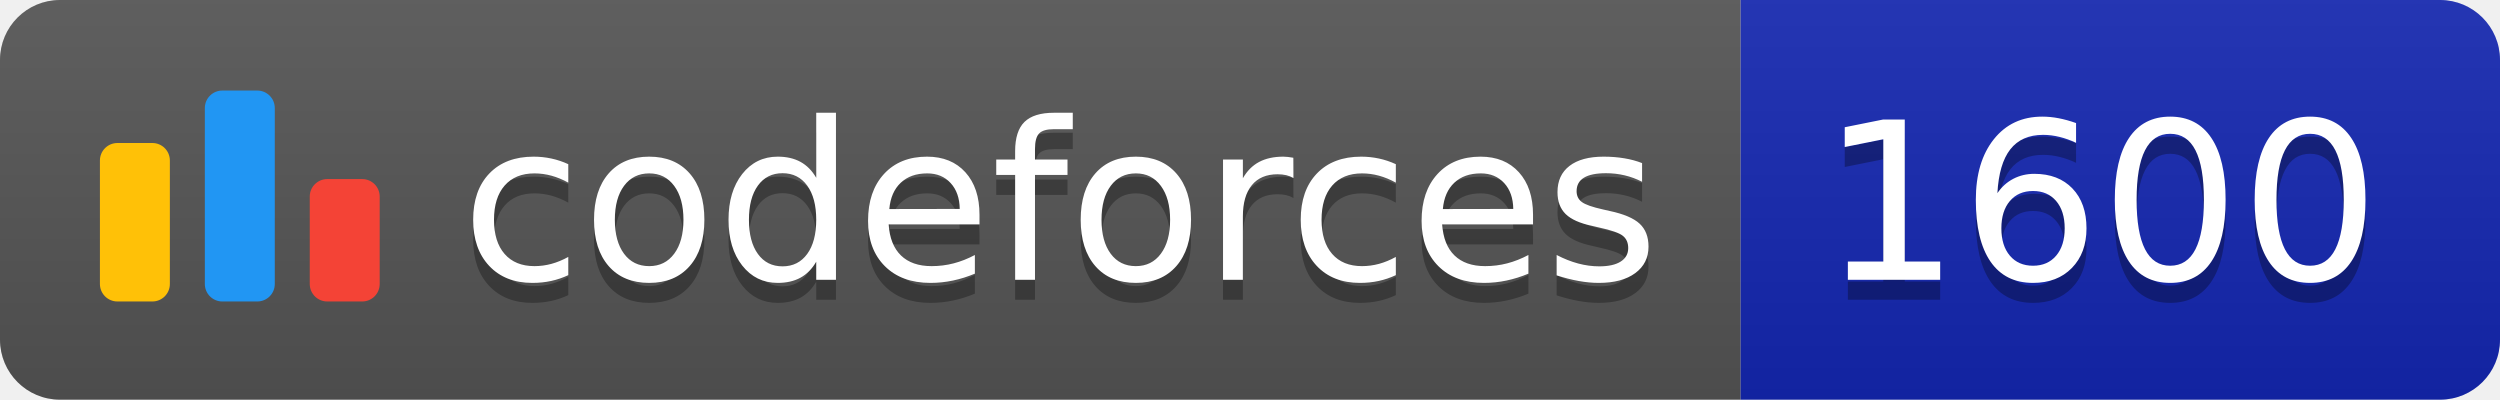
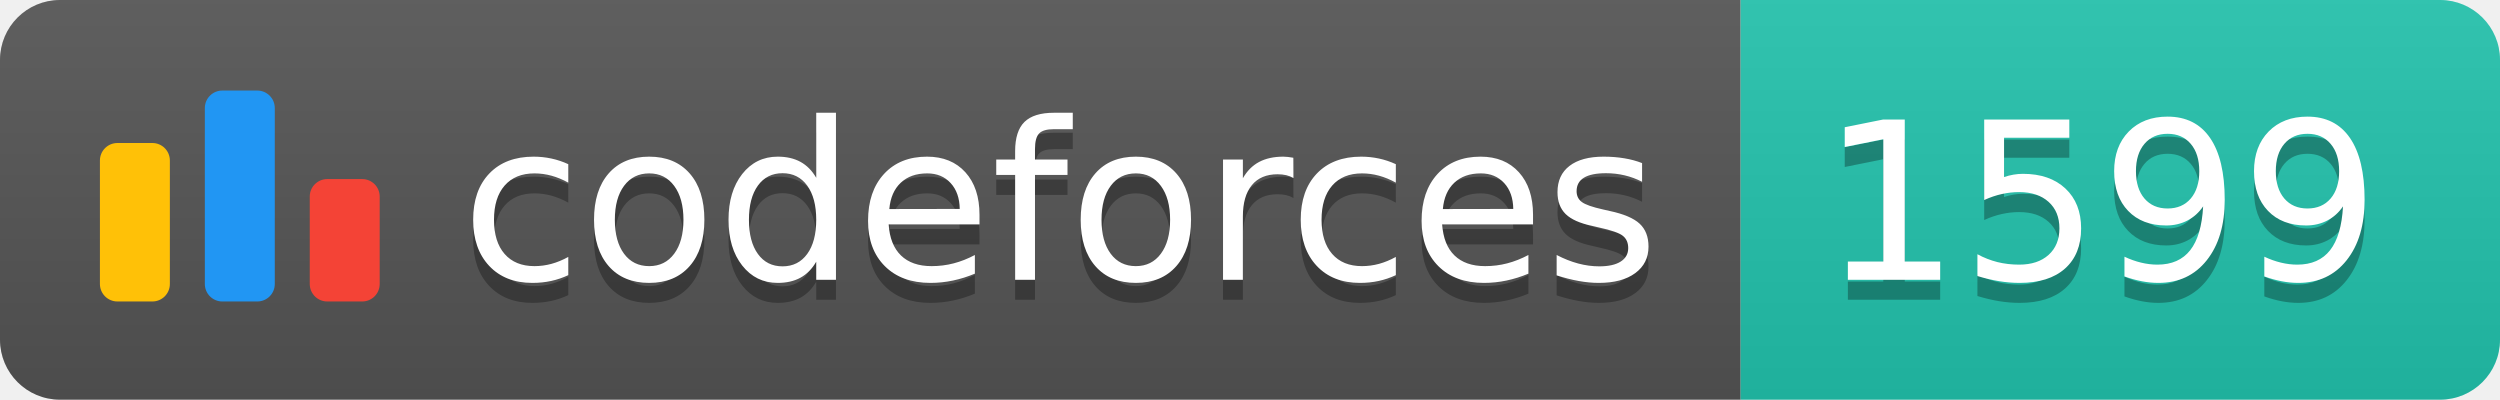
<svg xmlns="http://www.w3.org/2000/svg" width="125.1" height="20">
  <linearGradient id="smooth" x2="0" y2="100%">
    <stop offset="0" stop-color="#bbb" stop-opacity=".1" />
    <stop offset="1" stop-opacity=".1" />
  </linearGradient>
  <clipPath id="round">
    <rect width="125.1" height="20" rx="3" fill="#fff" />
  </clipPath>
  <g clip-path="url(#round)">
    <rect width="87.1" height="20" fill="#555" />
-     <rect x="87.1" width="38.0" height="20" fill="#1427B2" />
+     <rect x="87.1" width="38.0" height="20" fill="#22C4AE" />
    <rect width="125.1" height="20" fill="url(#smooth)" />
  </g>
  <g fill="#fff" text-anchor="middle" font-family="DejaVu Sans,Verdana,Geneva,sans-serif" font-size="110">
    <svg x="5" y="3" class="logo" width="14" height="14" viewBox="0 0 32 25" fill="none">
      <rect y="6" width="8" height="18.125" rx="2" fill="#FFC107" />
      <rect x="24" y="10.125" width="8" height="14" rx="2" fill="#F44336" />
      <rect x="12" width="8" height="24.125" rx="2" fill="#2196F3" />
    </svg>
    <text x="530.5" y="150" fill="#010101" fill-opacity=".3" transform="scale(0.1)" textLength="601.0" lengthAdjust="spacing">codeforces
        </text>
    <text x="530.5" y="140" transform="scale(0.1)" textLength="601.0" lengthAdjust="spacing">codeforces</text>
-     <text x="1051.0" y="150" fill="#010101" fill-opacity=".3" transform="scale(0.1)" textLength="280.0" lengthAdjust="spacing">1600
+     <text x="1051.0" y="150" fill="#010101" fill-opacity=".3" transform="scale(0.1)" textLength="280.0" lengthAdjust="spacing">1599
        </text>
-     <text x="1051.0" y="140" transform="scale(0.1)" textLength="280.0" lengthAdjust="spacing">1600</text>
+     <text x="1051.0" y="140" transform="scale(0.1)" textLength="280.0" lengthAdjust="spacing">1599</text>
  </g>
</svg>
